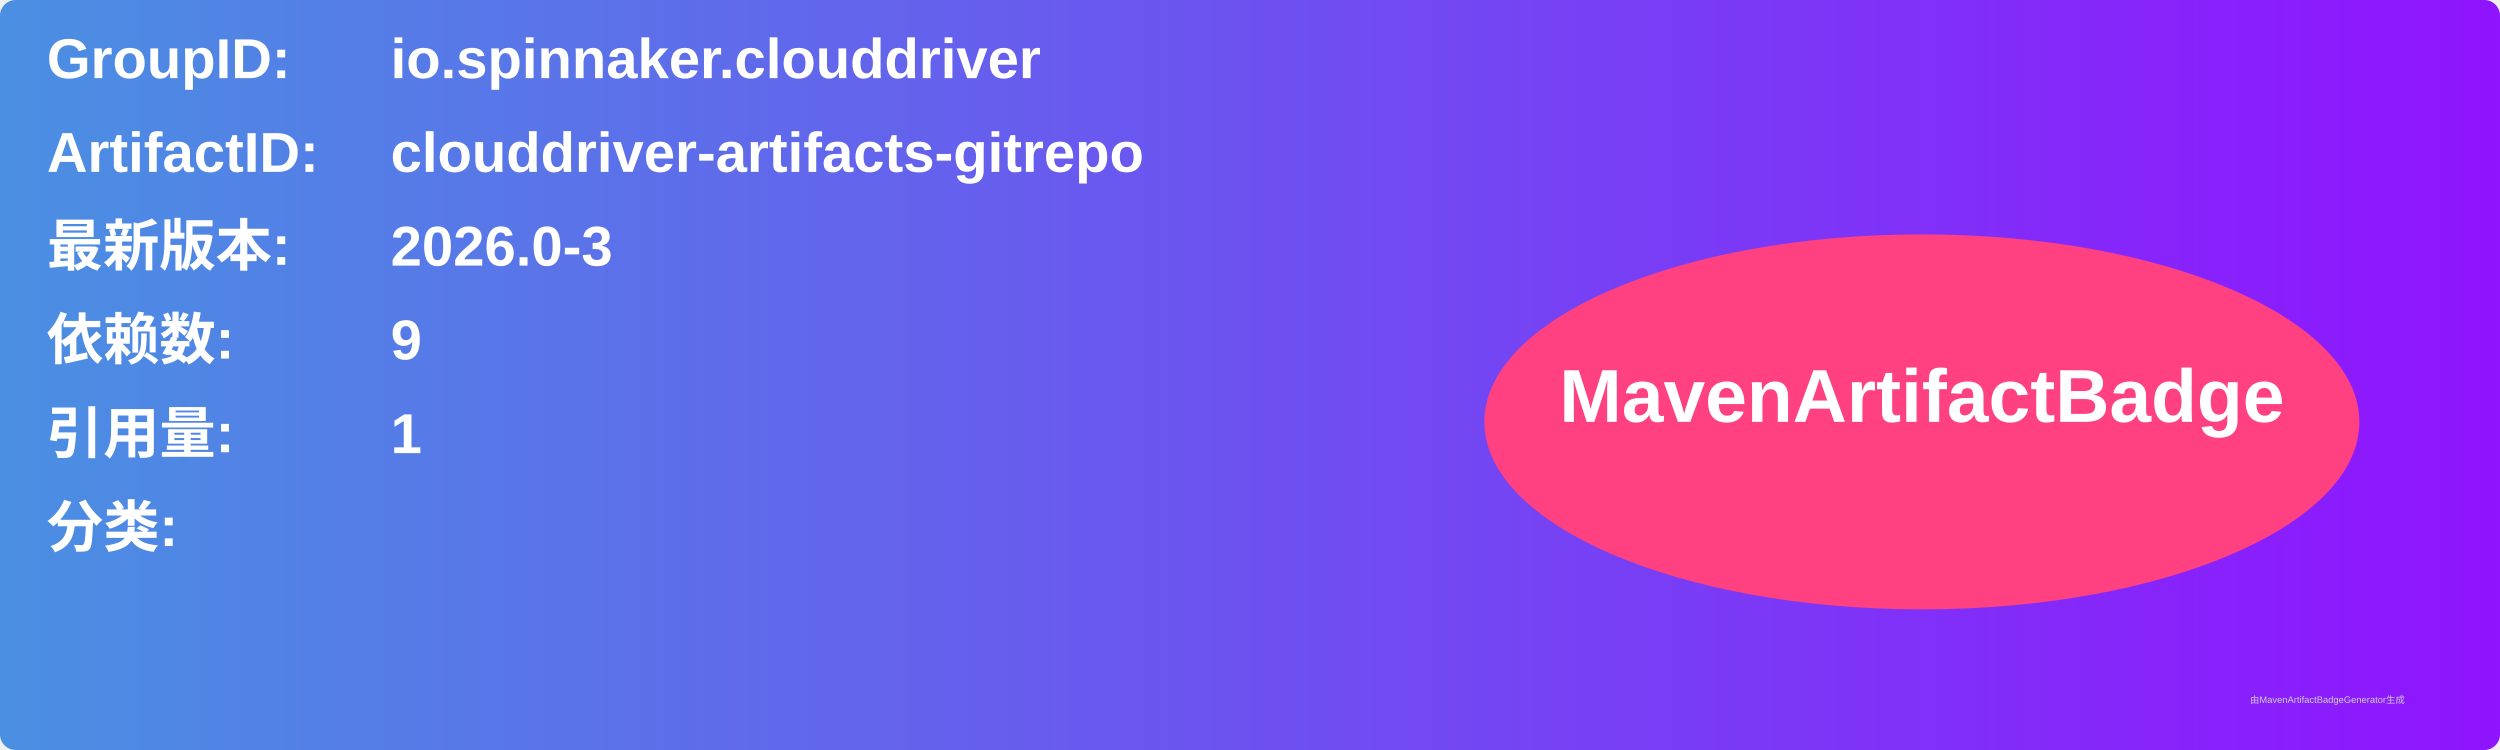
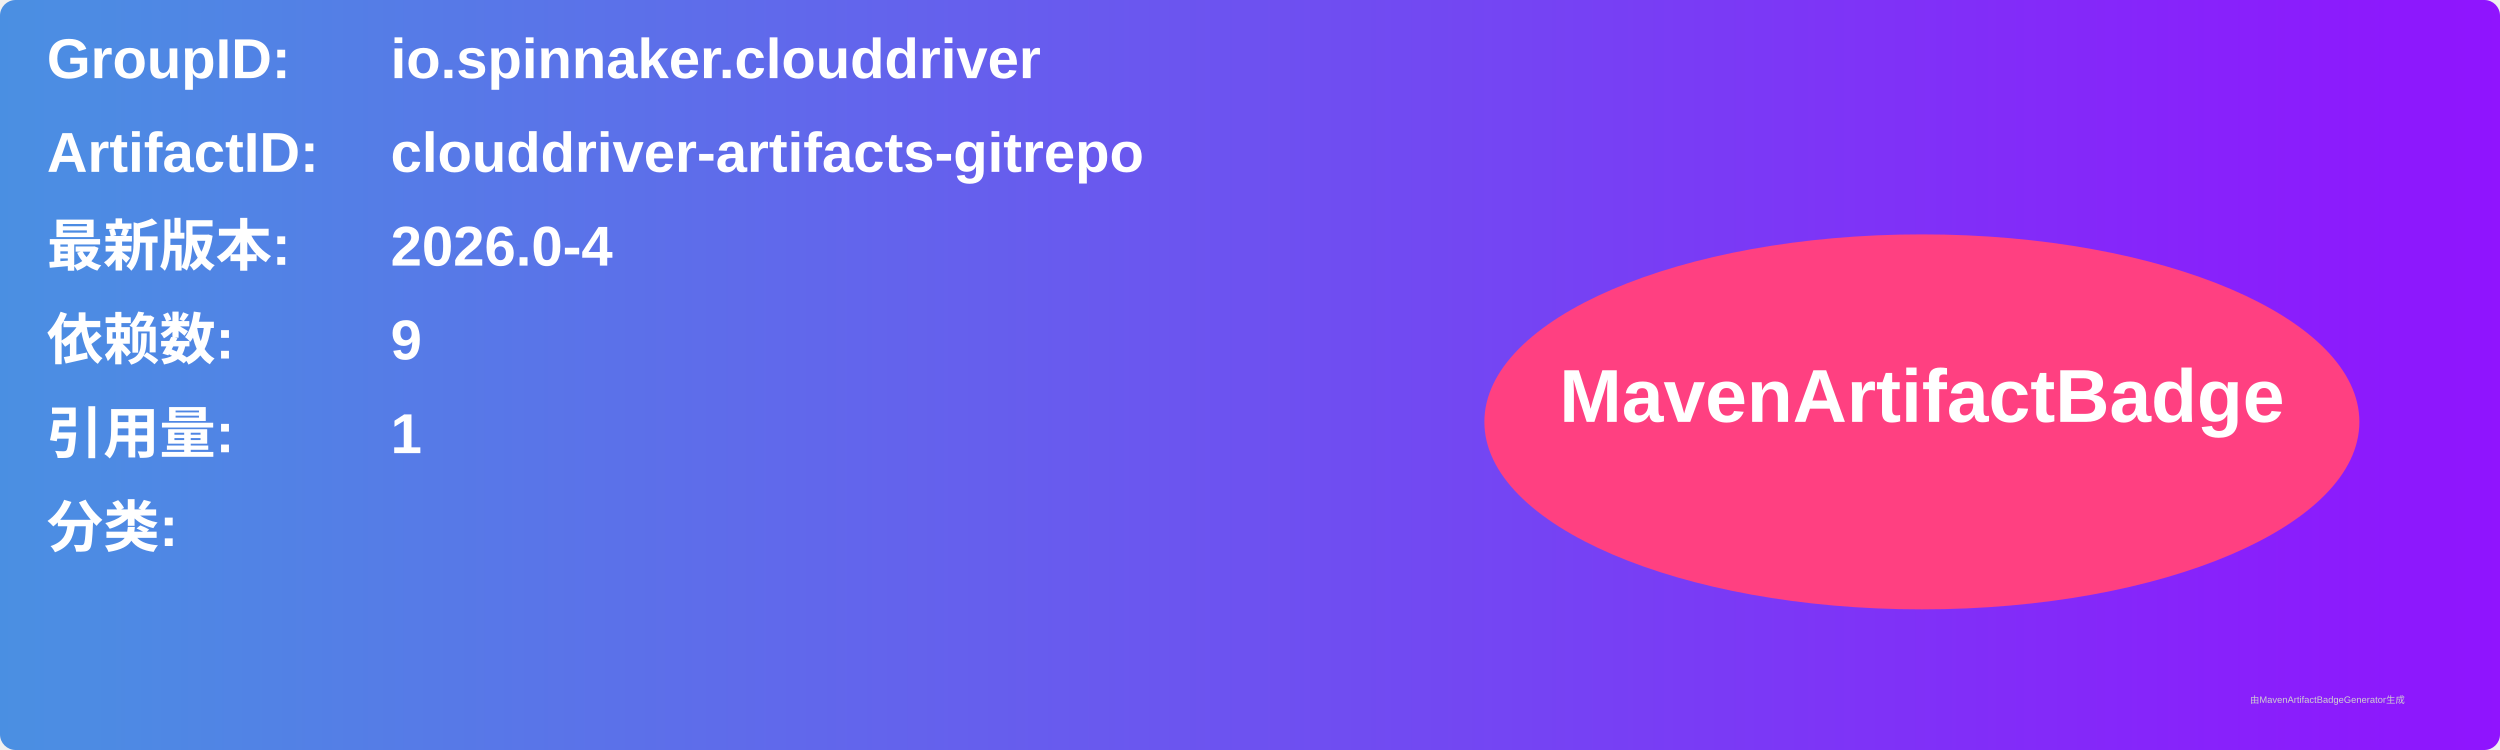
<svg xmlns="http://www.w3.org/2000/svg" width="800" height="240" viewBox="0 0 800 240">
  <linearGradient id="grad" x1="0%" y1="0%" x2="100%" y2="0%">
    <stop offset="0%" stop-color="#4a90e2" />
    <stop offset="100%" stop-color="#9013fe" />
  </linearGradient>
  <rect width="100%" height="100%" rx="5" ry="5" fill="url(#grad)" />
  <g transform="translate(15, 15)">
    <text x="0" y="10" font-family="Arial" font-size="18" fill="white" font-weight="bold" width="260">GroupID:</text>
    <text x="110" y="10" font-family="Arial" font-size="18" fill="white" font-weight="bold" width="460">io.spinnaker.clouddriver</text>
    <text x="0" y="40" font-family="Arial" font-size="18" fill="white" font-weight="bold" width="260">ArtifactID:</text>
    <text x="110" y="40" font-family="Arial" font-size="18" fill="white" font-weight="bold" width="460">clouddriver-artifacts-gitrepo</text>
    <text x="0" y="70" font-family="Arial" font-size="18" fill="white" font-weight="bold">最新版本:</text>
    <text x="110" y="70" font-family="Arial" font-size="18" fill="white" font-weight="bold">
-       <tspan font-weight="bold">2026.0-3</tspan>
+       <tspan font-weight="bold">2026.0-4</tspan>
    </text>
    <text x="0" y="100" font-family="Arial" font-size="18" fill="white" font-weight="bold">依赖数: </text>
    <text x="110" y="100" font-family="Arial" font-size="18" fill="white">
      <tspan font-weight="bold">9</tspan>
    </text>
    <text x="0" y="130" font-family="Arial" font-size="18" fill="white" font-weight="bold">引用量: </text>
    <text x="110" y="130" font-family="Arial" font-size="18" fill="white">
      <tspan font-weight="bold">1</tspan>
    </text>
    <text x="0" y="160" font-family="Arial" font-size="18" fill="white" font-weight="bold">分类:</text>
    <text x="10" y="190" font-family="Arial" font-size="10" fill="white">
      <tspan font-weight="bold" />
    </text>
    <ellipse cx="600" cy="120" rx="140" ry="60" fill="#ff4081" />
    <text x="600" y="120" text-anchor="middle" font-family="Arial" font-size="24" fill="white" font-weight="bold">MavenArtifactBadge</text>
  </g>
  <text x="720" y="225" font-family="Arial" font-size="3" fill="#d0d0d0">由MavenArtifactBadgeGenerator生成</text>
</svg>
